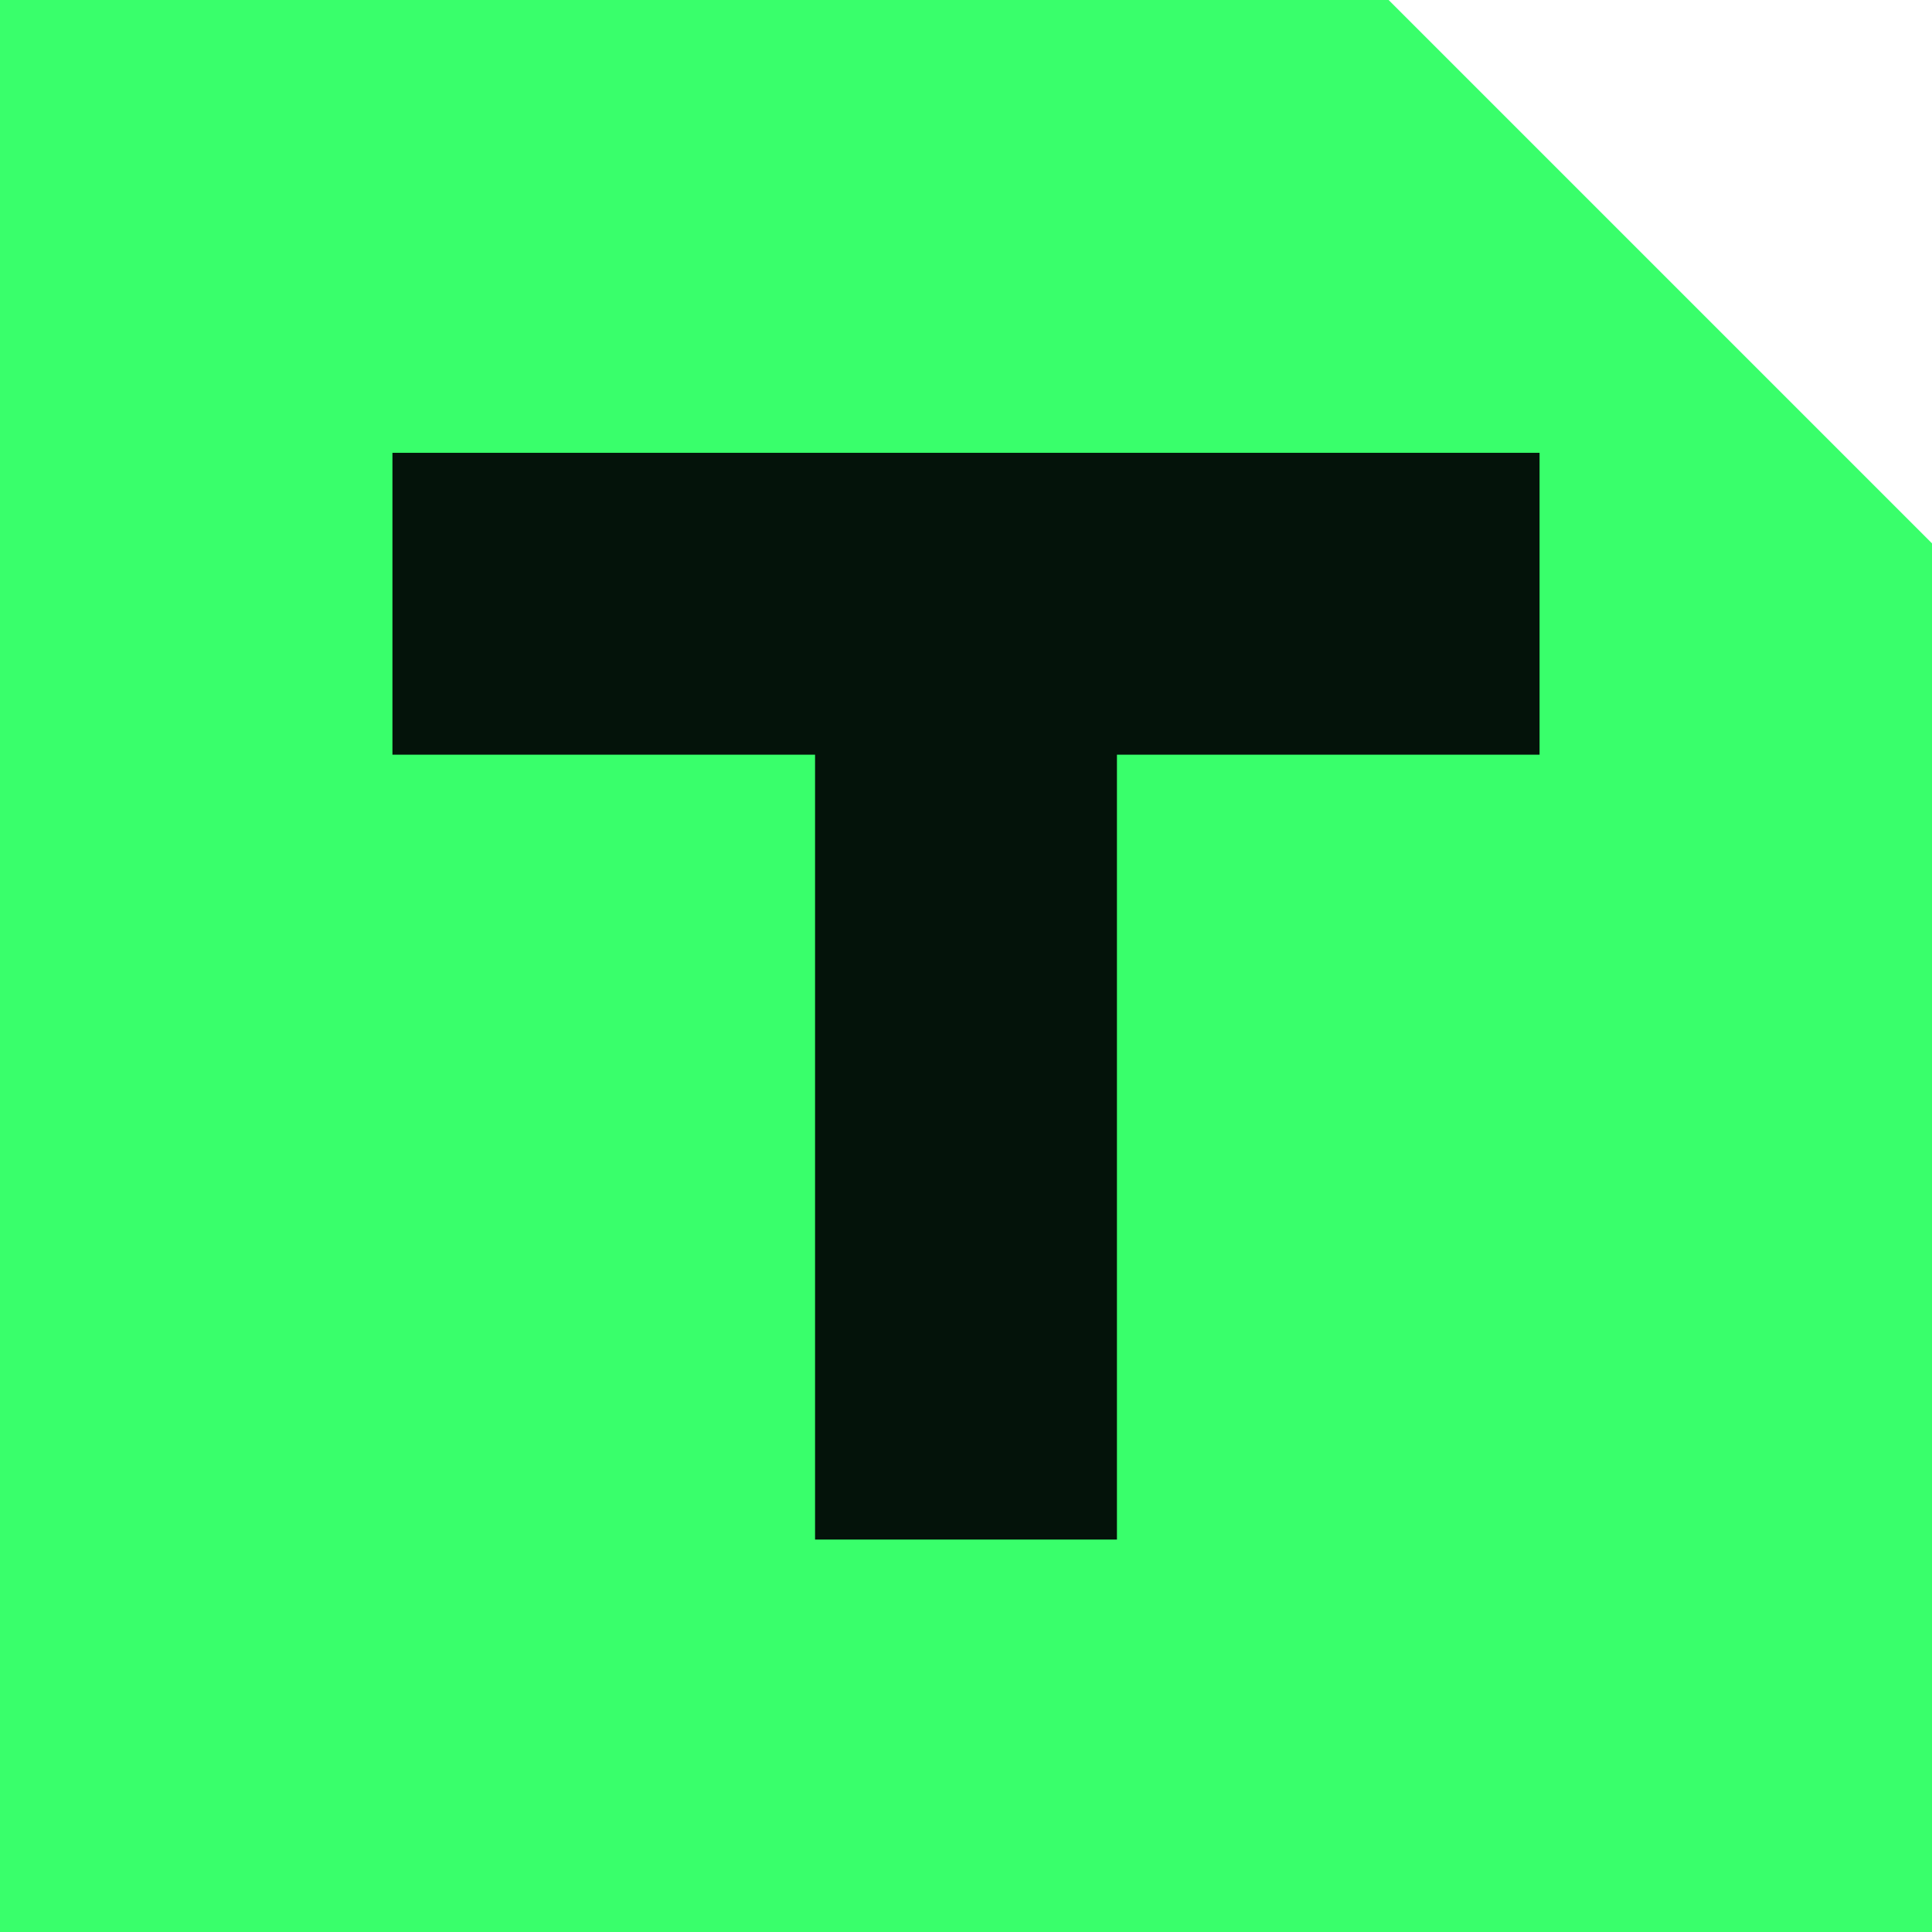
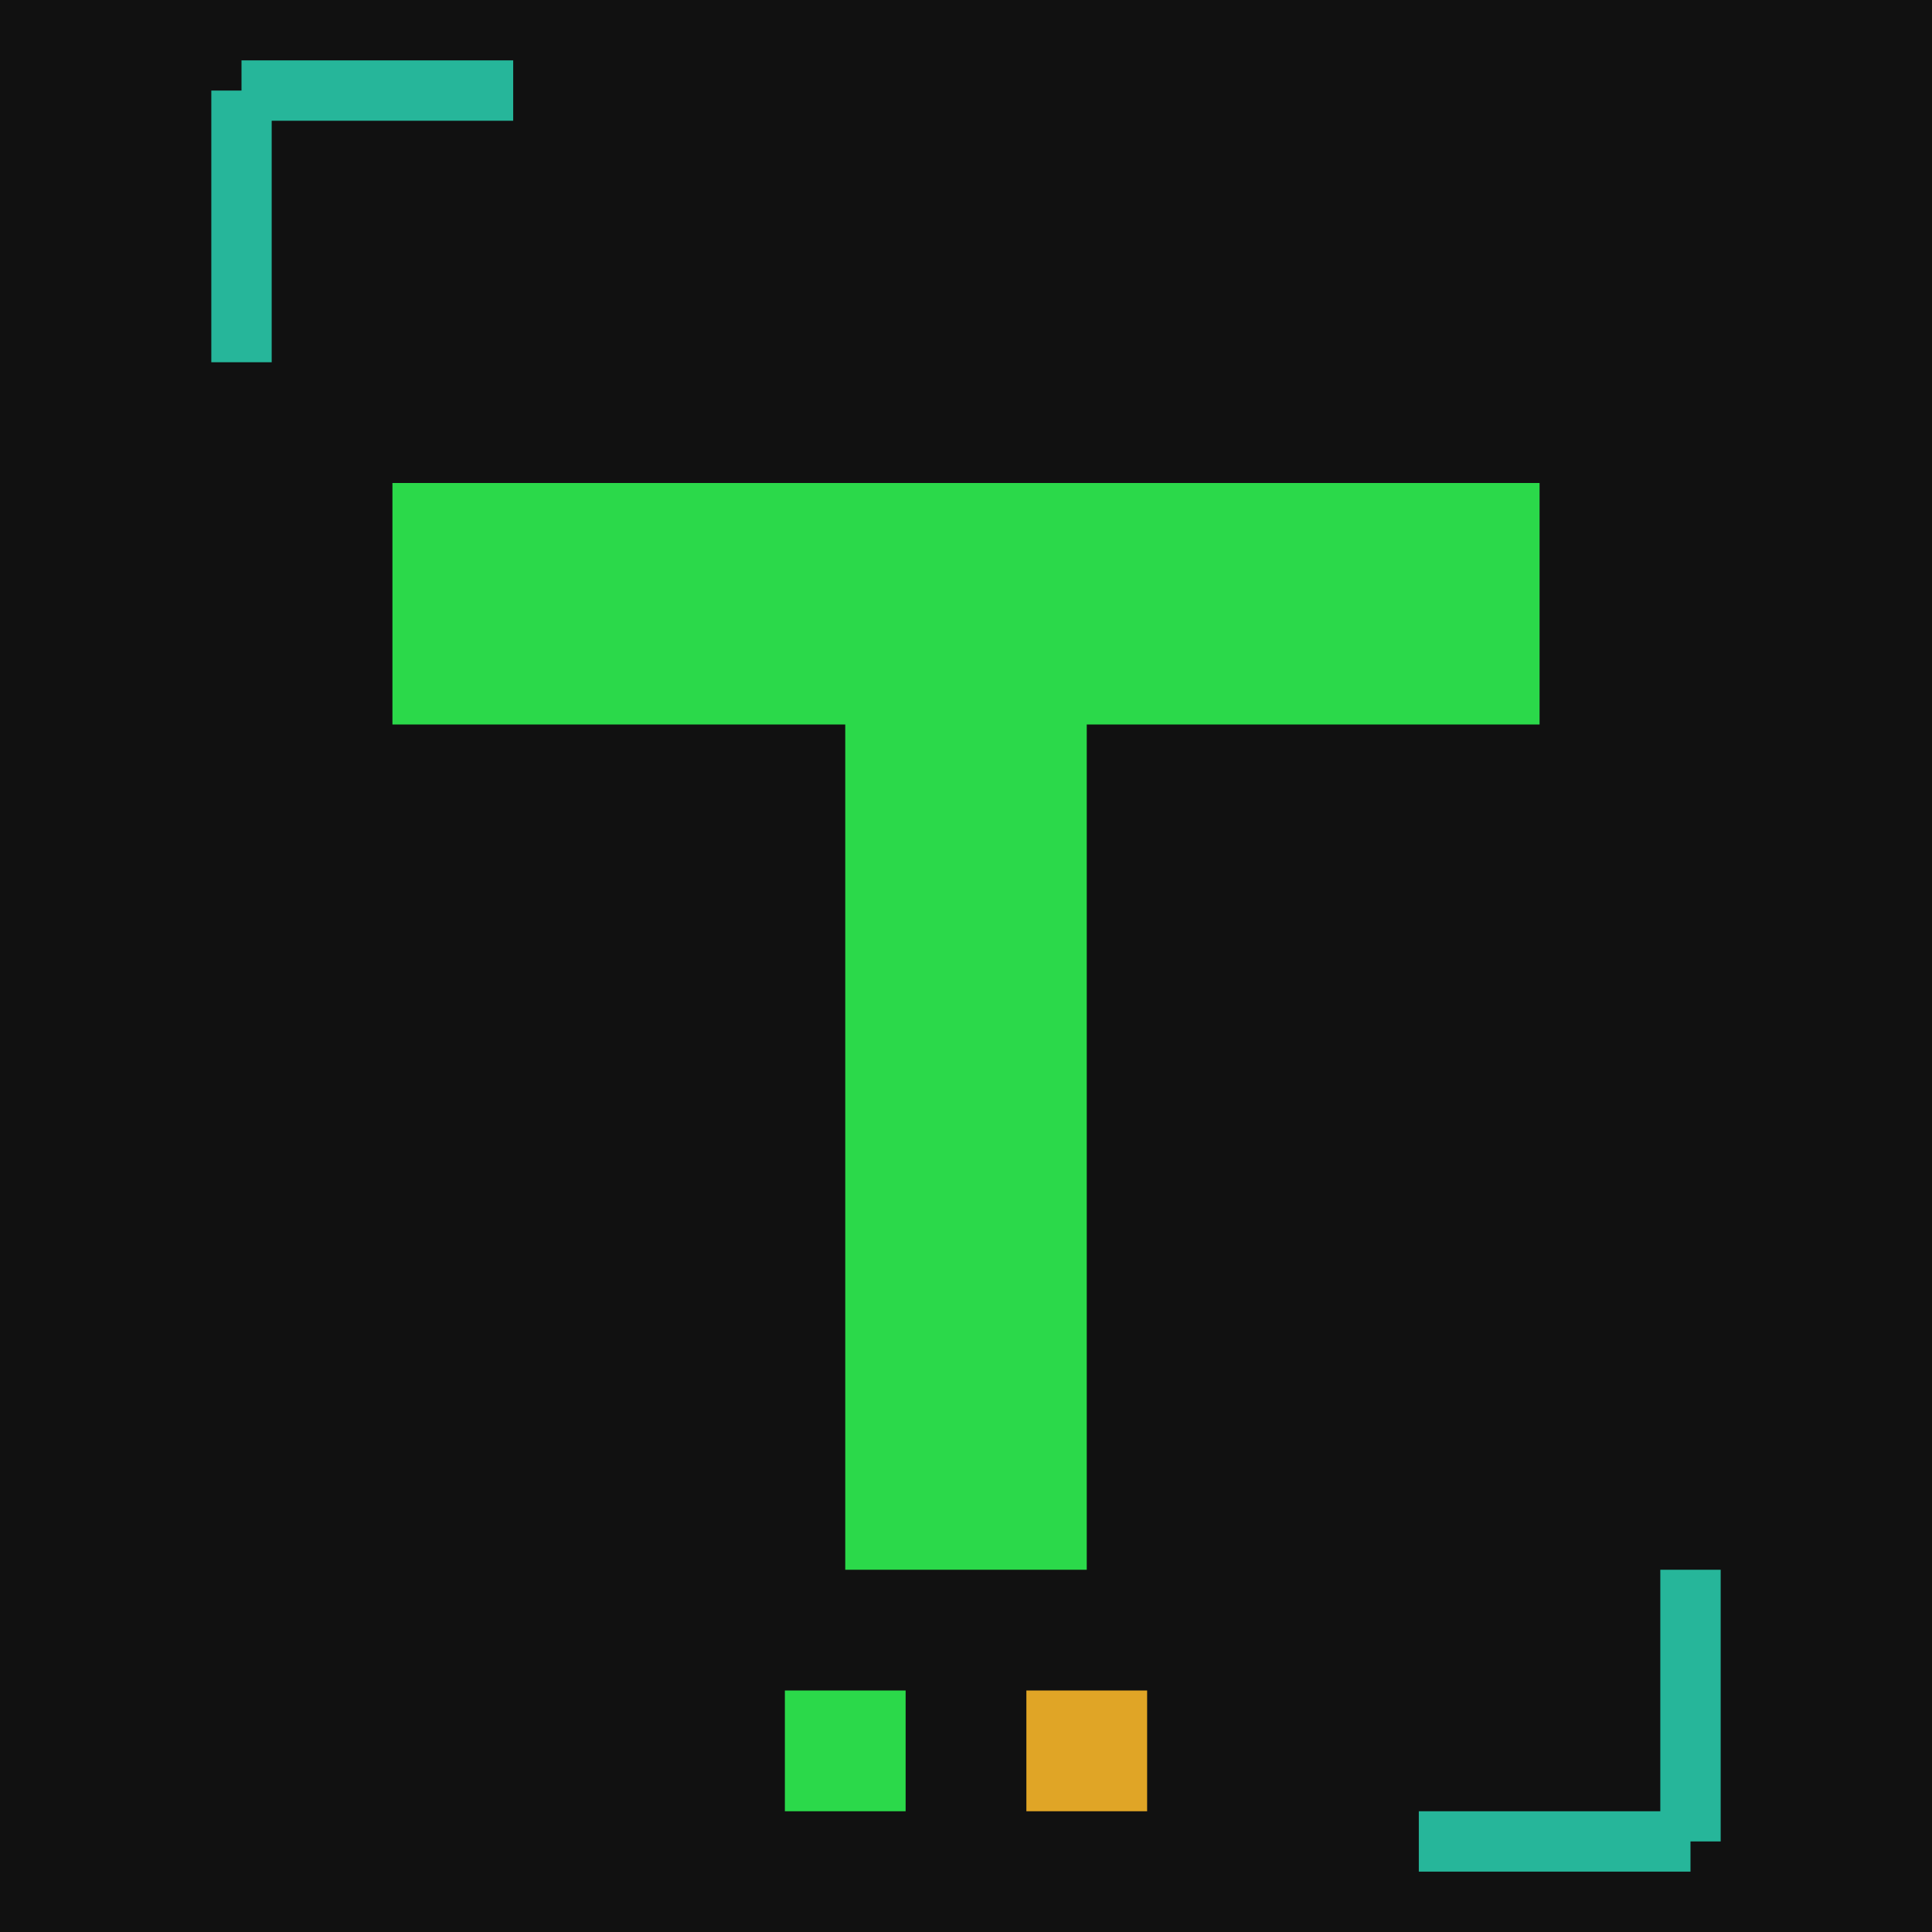
<svg xmlns="http://www.w3.org/2000/svg" viewBox="0 0 64 64">
-   <path d="M0 0h46l18 18v46H0z" fill="#39ff6b" />
-   <path d="M13 15h38v10H37v26H27V25H13z" fill="#04130a" />
+   <rect width="64" height="64" fill="#111111" />
+   <path d="M8 3h9M8 3v9" fill="none" stroke="#26b69a" stroke-width="2" />
+   <path d="M56 61h-9M56 61v-9" fill="none" stroke="#26b69a" stroke-width="2" />
+   <path d="M13 16h38v8H36v28h-8V24H13z" fill="#2bd94a" />
+   <rect x="26" y="56" width="4" height="4" fill="#2bd94a" />
+   <rect x="34" y="56" width="4" height="4" fill="#e0a526" />
</svg>
